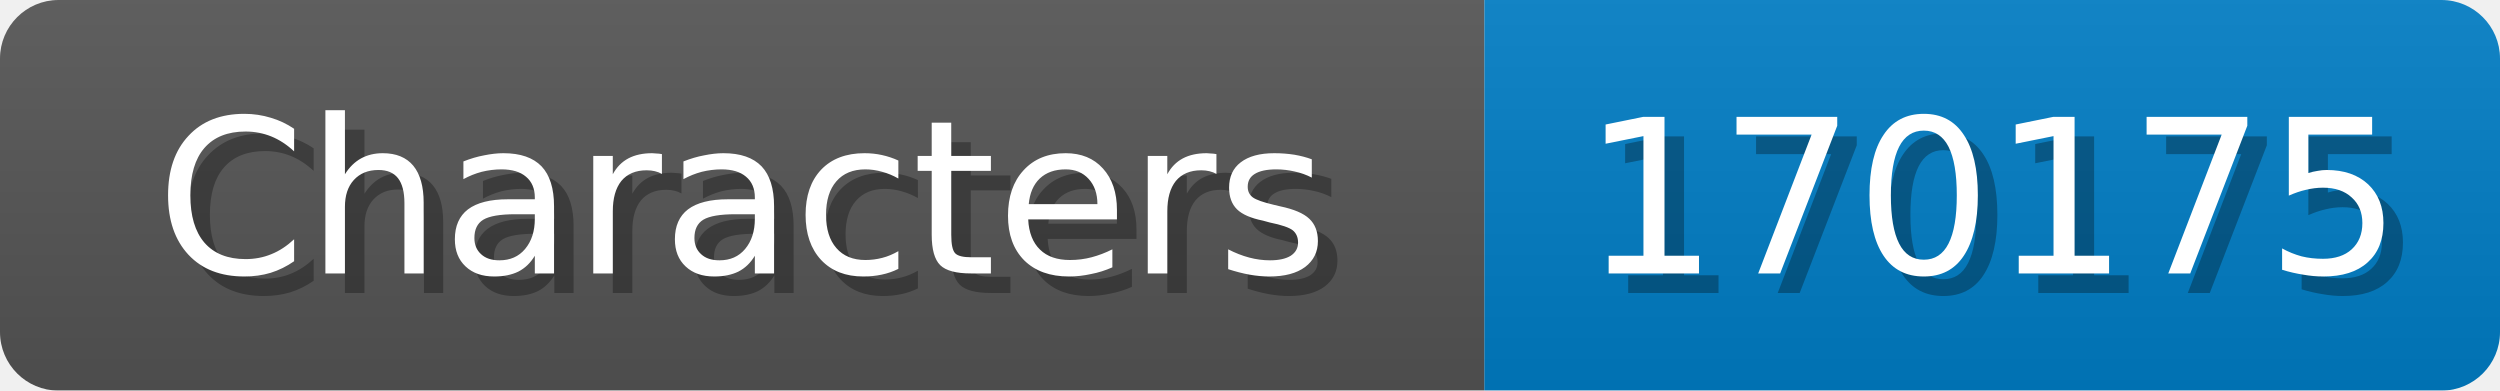
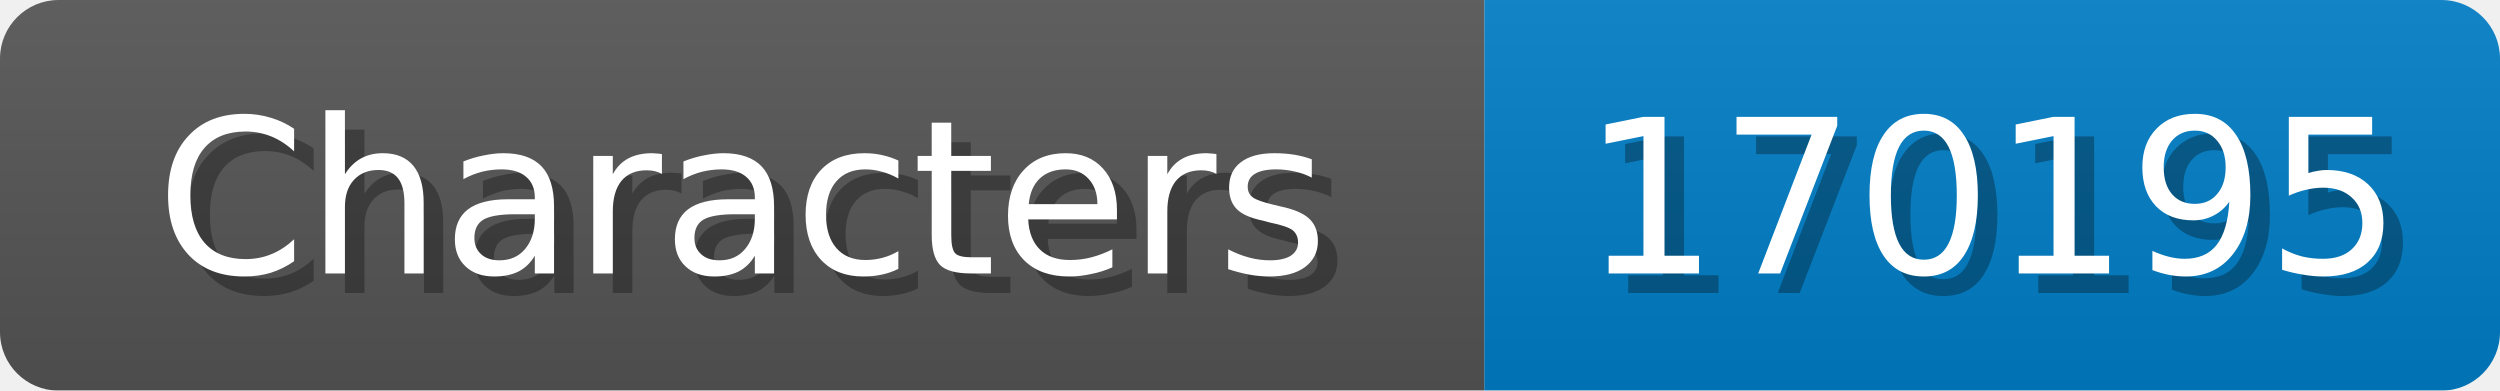
<svg xmlns="http://www.w3.org/2000/svg" width="128" height="20">
  <linearGradient id="b" x2="0" y2="100%">
    <stop offset="0" stop-color="#bbb" stop-opacity=".1" />
    <stop offset="1" stop-opacity=".1" />
  </linearGradient>
  <mask id="anybadge_1">
    <rect width="128" height="20" rx="3" fill="#fff" />
  </mask>
  <g mask="url(#anybadge_1)">
    <path fill="#555" d="M0 0h76v20H0z" />
    <path fill="#007ec6" d="M76 0h52v20H76z" />
    <path fill="url(#b)" d="M0 0h128v20H0z" />
  </g>
  <g fill="#fff" text-anchor="middle" font-family="DejaVu Sans,Verdana,Geneva,sans-serif" font-size="11">
    <text x="39.0" y="15" fill="#010101" fill-opacity=".3">Characters</text>
    <text x="38.0" y="14">Characters</text>
  </g>
  <g fill="#fff" text-anchor="middle" font-family="DejaVu Sans,Verdana,Geneva,sans-serif" font-size="11">
-     <text x="103.0" y="15" fill="#010101" fill-opacity=".3">170175</text>
-     <text x="102.0" y="14">170175</text>
+     <text x="103.0" y="15" fill="#010101" fill-opacity=".3">170195</text>
+     <text x="102.0" y="14">170195</text>
  </g>
</svg>
